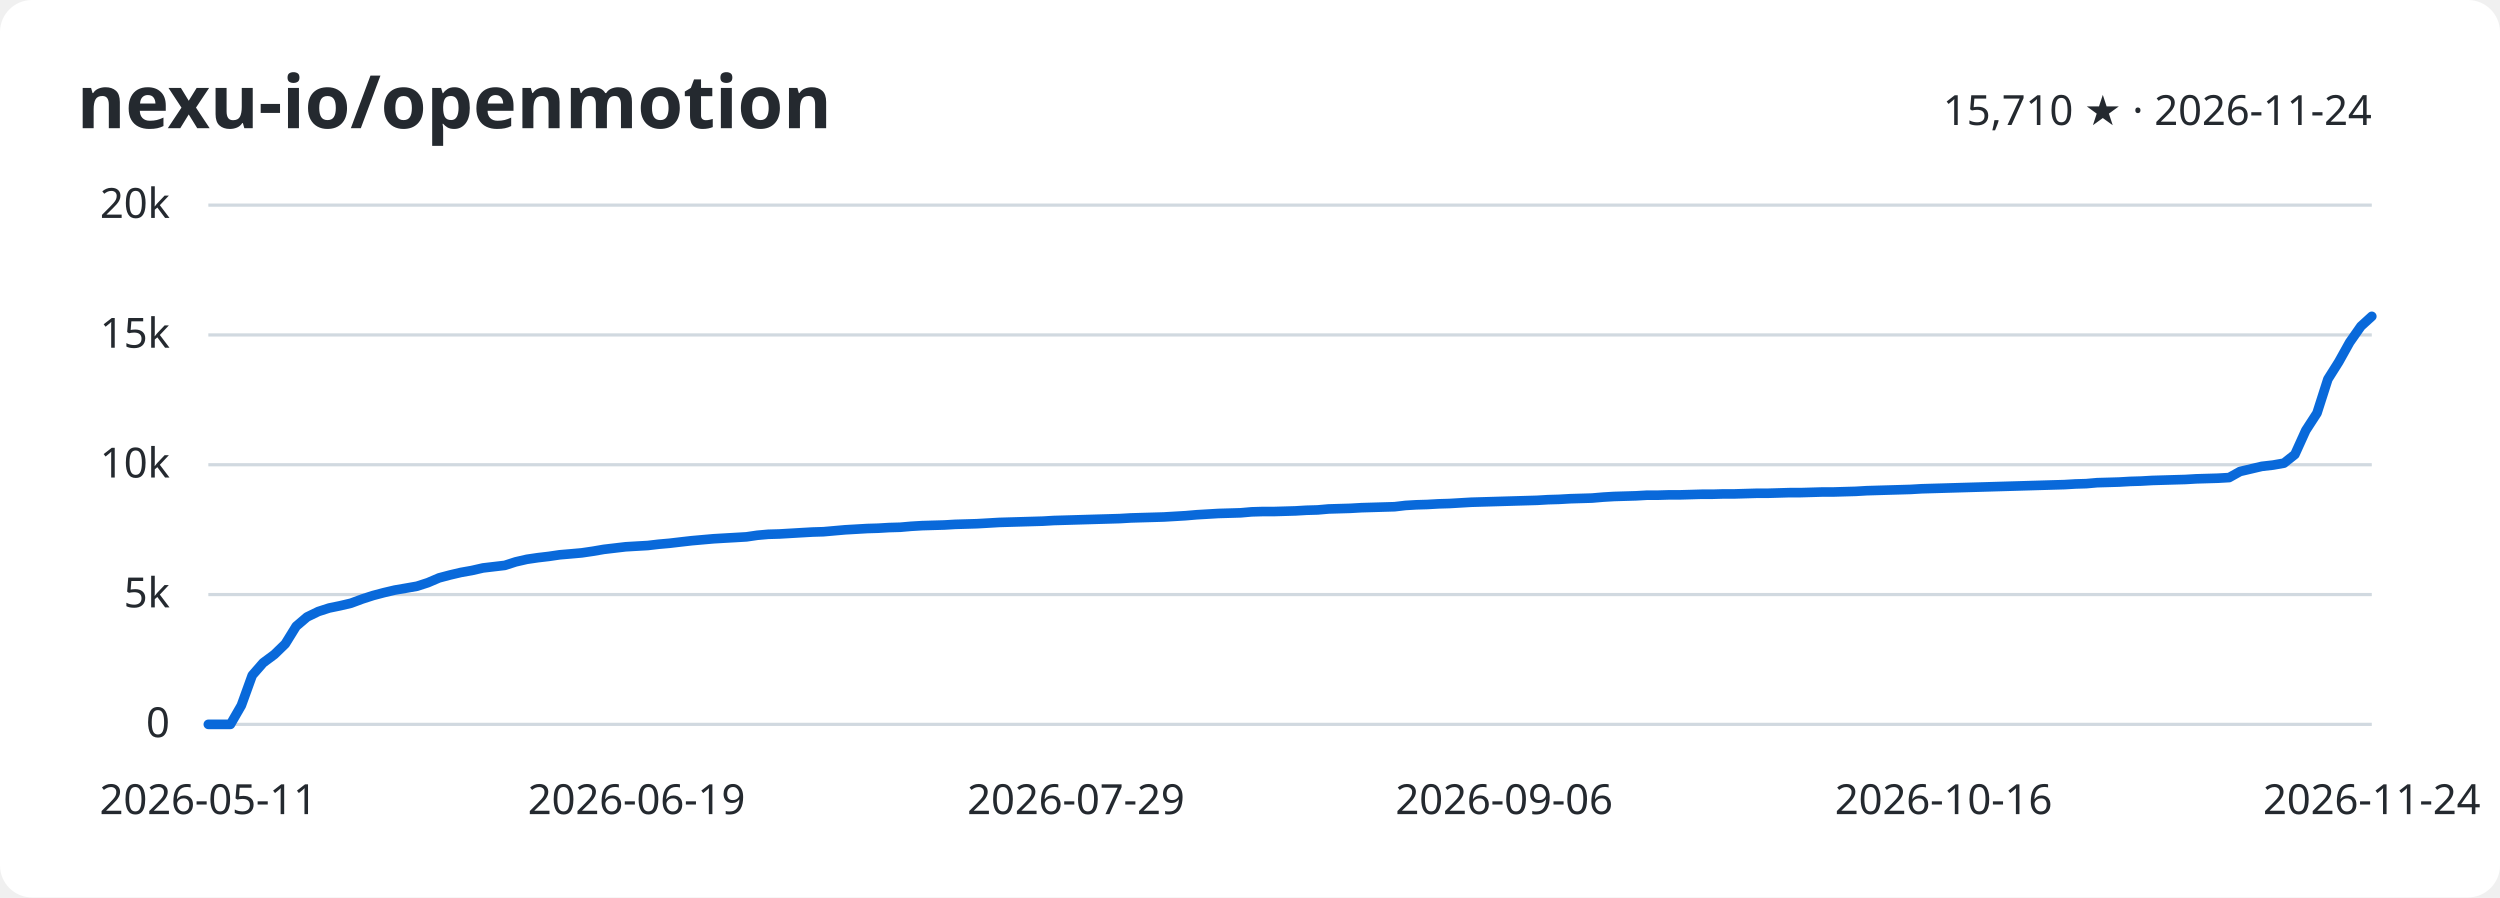
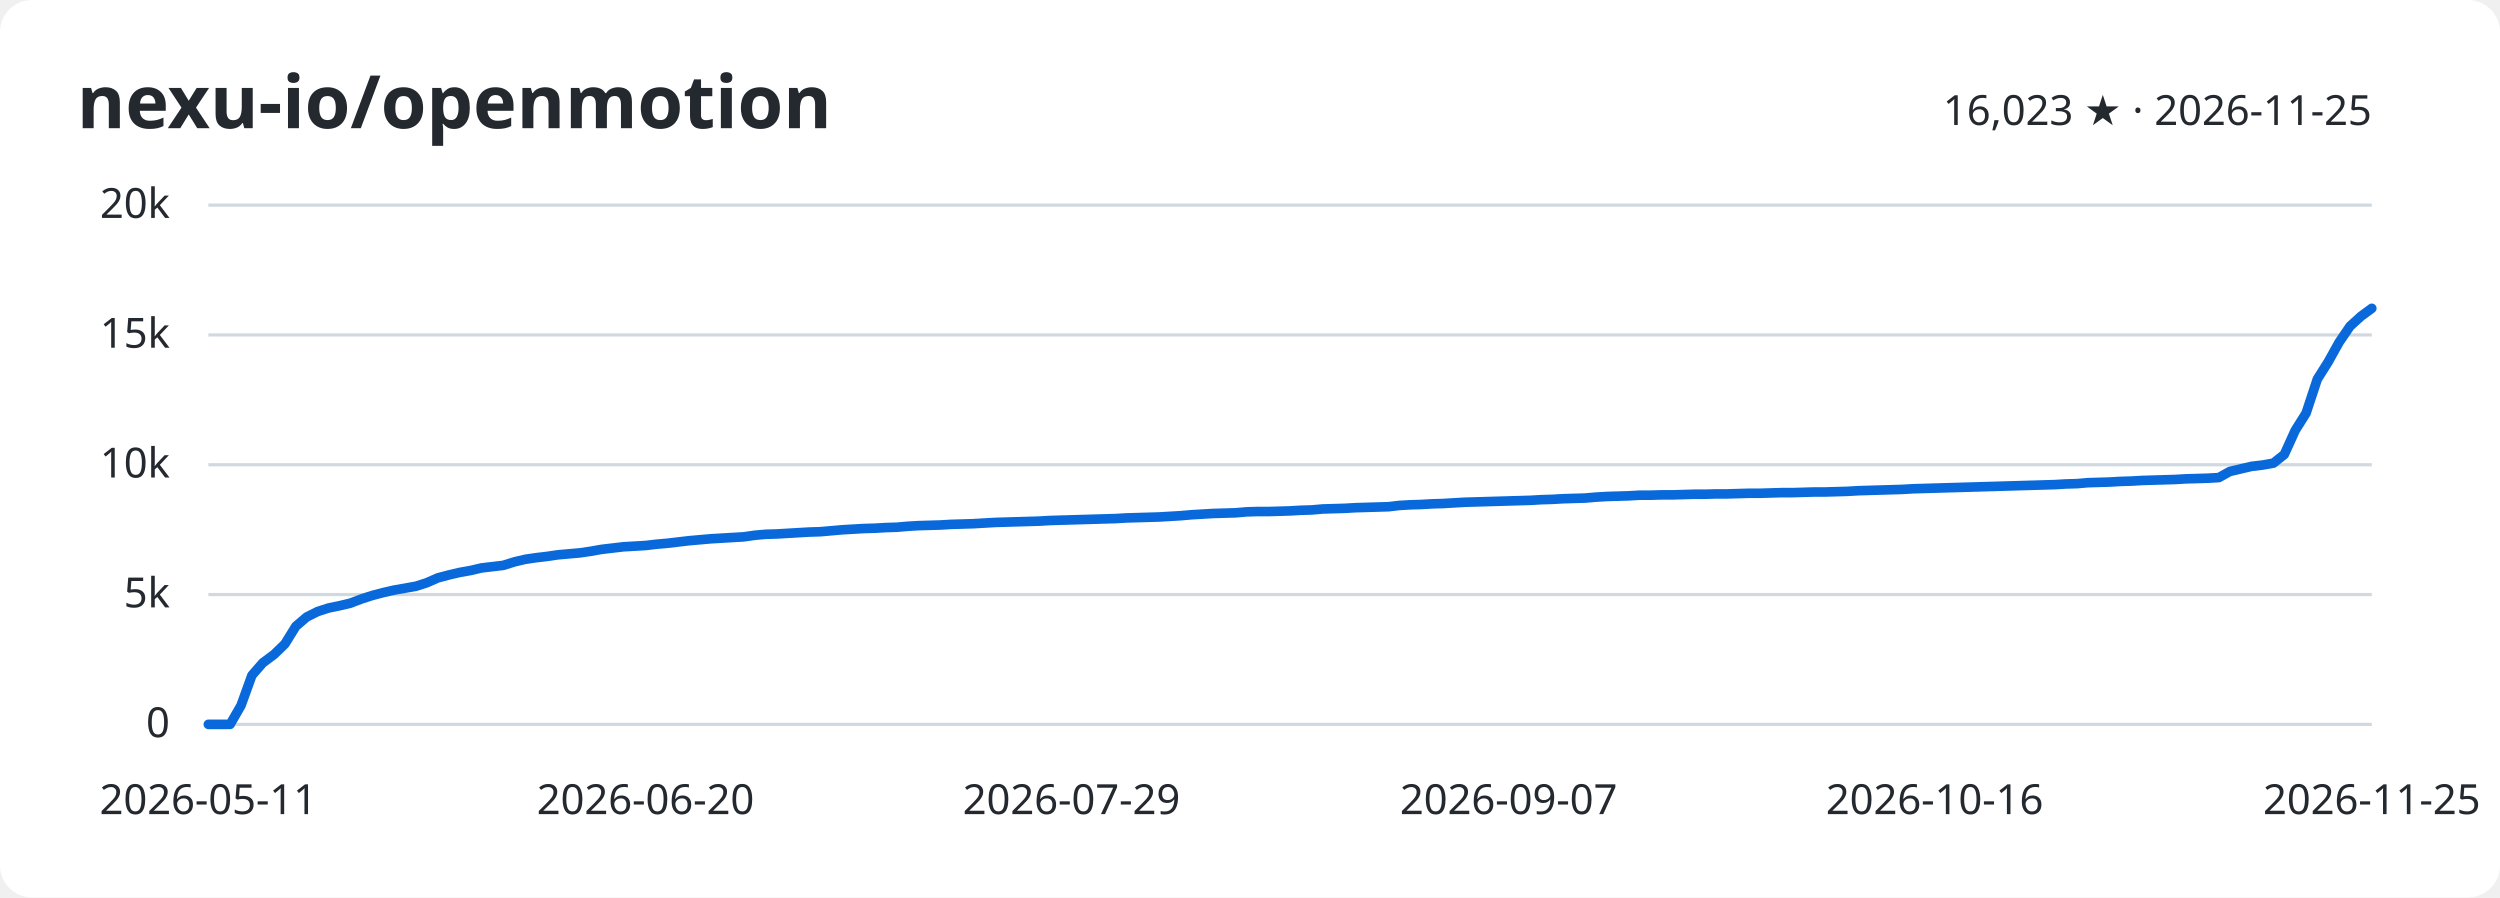
<svg xmlns="http://www.w3.org/2000/svg" width="780" height="280" viewBox="0 0 780 280" role="img" aria-labelledby="title desc">
  <style>
    svg { font: 13px system-ui, sans-serif; color: #24292f; }
    text { fill: currentColor; }
    .background { fill: #fff; }
    .grid { stroke: #d1d9e0; }
    .series { fill: none; stroke: #0969da; stroke-width: 3; stroke-linejoin: round; stroke-linecap: round; }
    @media (prefers-color-scheme: dark) {
      svg { color: #e6edf3; } .background { fill: #0d1117; } .grid { stroke: #30363d; } .series { stroke: #58a6ff; }
    }
  </style>
  <rect class="background" width="780" height="280" rx="10" />
  <text x="24" y="40" font-size="23" font-weight="600">nexu-io/openmotion</text>
-   <text x="740" y="39" text-anchor="end">15,710 ★ · 2026-11-24</text>
+   <text x="740" y="39" text-anchor="end">16,023 ★ · 2026-11-25</text>
  <path class="grid" d="M65 226.0H740" />
  <text x="53" y="230.0" text-anchor="end">0</text>
  <path class="grid" d="M65 185.5H740" />
  <text x="53" y="189.5" text-anchor="end">5k</text>
  <path class="grid" d="M65 145.0H740" />
  <text x="53" y="149.0" text-anchor="end">10k</text>
  <path class="grid" d="M65 104.5H740" />
  <text x="53" y="108.5" text-anchor="end">15k</text>
  <path class="grid" d="M65 64.0H740" />
  <text x="53" y="68.0" text-anchor="end">20k</text>
  <text x="65.0" y="254" text-anchor="middle">2026-05-11</text>
-   <text x="198.6" y="254" text-anchor="middle">2026-06-19</text>
-   <text x="335.7" y="254" text-anchor="middle">2026-07-29</text>
-   <text x="469.3" y="254" text-anchor="middle">2026-09-06</text>
-   <text x="606.4" y="254" text-anchor="middle">2026-10-16</text>
-   <text x="740.0" y="254" text-anchor="middle">2026-11-24</text>
-   <polyline class="series" points="65.0,226.0 68.4,226.0 71.9,226.0 75.3,220.1 78.7,210.7 82.1,206.8 85.6,204.2 89.0,200.9 92.4,195.4 95.8,192.5 99.3,190.8 102.7,189.7 106.1,189.0 109.5,188.2 113.0,186.9 116.4,185.8 119.8,184.9 123.2,184.1 126.7,183.5 130.1,182.9 133.5,181.8 137.0,180.3 140.4,179.4 143.8,178.6 147.2,178.0 150.7,177.2 154.1,176.8 157.5,176.4 160.9,175.3 164.4,174.5 167.8,174.0 171.2,173.6 174.6,173.1 178.1,172.8 181.5,172.5 184.9,172.0 188.4,171.4 191.8,171.0 195.2,170.6 198.6,170.4 202.1,170.2 205.5,169.8 208.9,169.5 212.3,169.1 215.8,168.7 219.2,168.4 222.6,168.1 226.0,167.9 229.5,167.7 232.9,167.5 236.3,167.0 239.7,166.7 243.2,166.6 246.6,166.4 250.0,166.2 253.5,166.0 256.9,165.9 260.3,165.6 263.7,165.3 267.2,165.1 270.6,164.9 274.0,164.8 277.4,164.6 280.9,164.5 284.3,164.2 287.7,164.0 291.1,163.9 294.6,163.8 298.0,163.6 301.4,163.5 304.8,163.4 308.3,163.2 311.7,163.0 315.1,162.9 318.6,162.8 322.0,162.7 325.4,162.6 328.8,162.4 332.3,162.3 335.7,162.2 339.1,162.1 342.5,162.0 346.0,161.9 349.4,161.8 352.8,161.6 356.2,161.5 359.7,161.4 363.1,161.3 366.5,161.1 369.9,160.9 373.4,160.6 376.8,160.4 380.2,160.2 383.7,160.1 387.1,160.0 390.5,159.7 393.9,159.6 397.4,159.6 400.8,159.5 404.2,159.4 407.6,159.2 411.1,159.1 414.5,158.8 417.9,158.7 421.3,158.6 424.8,158.4 428.2,158.3 431.6,158.2 435.1,158.1 438.5,157.7 441.9,157.5 445.3,157.4 448.8,157.2 452.2,157.1 455.6,156.9 459.0,156.7 462.5,156.6 465.9,156.5 469.3,156.4 472.7,156.3 476.2,156.2 479.6,156.1 483.0,155.9 486.4,155.8 489.9,155.6 493.3,155.5 496.7,155.4 500.2,155.1 503.6,154.9 507.0,154.8 510.4,154.7 513.9,154.5 517.3,154.5 520.7,154.4 524.1,154.4 527.6,154.3 531.0,154.2 534.4,154.2 537.8,154.1 541.3,154.1 544.7,154.0 548.1,153.9 551.5,153.9 555.0,153.8 558.4,153.7 561.8,153.7 565.3,153.6 568.7,153.5 572.1,153.5 575.5,153.4 579.0,153.3 582.4,153.1 585.8,153.0 589.2,152.9 592.7,152.8 596.1,152.7 599.5,152.5 602.9,152.4 606.4,152.3 609.8,152.2 613.2,152.1 616.6,152.0 620.1,151.9 623.5,151.8 626.9,151.7 630.4,151.6 633.8,151.5 637.2,151.4 640.6,151.3 644.1,151.2 647.5,151.0 650.9,150.9 654.3,150.6 657.8,150.5 661.2,150.4 664.6,150.2 668.0,150.1 671.5,149.9 674.9,149.8 678.3,149.7 681.8,149.6 685.2,149.4 688.6,149.3 692.0,149.2 695.5,149.0 698.9,147.1 702.3,146.3 705.7,145.5 709.2,145.1 712.6,144.5 716.0,141.8 719.4,134.3 722.9,128.9 726.3,118.3 729.7,112.9 733.1,106.8 736.6,101.8 740.0,98.7" />
+   <text x="201.4" y="254" text-anchor="middle">2026-06-20</text>
+   <text x="334.3" y="254" text-anchor="middle">2026-07-29</text>
+   <text x="470.7" y="254" text-anchor="middle">2026-09-07</text>
+   <text x="603.6" y="254" text-anchor="middle">2026-10-16</text>
+   <text x="740.0" y="254" text-anchor="middle">2026-11-25</text>
+   <polyline class="series" points="65.0,226.0 68.4,226.0 71.8,226.0 75.2,220.1 78.6,210.7 82.0,206.8 85.5,204.2 88.9,200.9 92.3,195.4 95.7,192.5 99.1,190.8 102.5,189.7 105.9,189.0 109.3,188.2 112.7,186.9 116.1,185.8 119.5,184.9 123.0,184.1 126.4,183.5 129.8,182.9 133.2,181.8 136.6,180.3 140.0,179.4 143.4,178.6 146.8,178.0 150.2,177.2 153.6,176.8 157.0,176.4 160.5,175.3 163.9,174.5 167.3,174.0 170.7,173.6 174.1,173.1 177.5,172.8 180.9,172.5 184.3,172.0 187.7,171.4 191.1,171.0 194.5,170.6 198.0,170.4 201.4,170.2 204.8,169.8 208.2,169.5 211.6,169.1 215.0,168.7 218.4,168.4 221.8,168.1 225.2,167.9 228.6,167.7 232.0,167.5 235.5,167.0 238.9,166.7 242.3,166.6 245.7,166.4 249.1,166.2 252.5,166.0 255.9,165.9 259.3,165.6 262.7,165.3 266.1,165.1 269.5,164.9 273.0,164.8 276.4,164.6 279.8,164.5 283.2,164.2 286.6,164.0 290.0,163.9 293.4,163.8 296.8,163.6 300.2,163.5 303.6,163.4 307.0,163.2 310.5,163.0 313.9,162.9 317.3,162.8 320.7,162.7 324.1,162.6 327.5,162.4 330.9,162.3 334.3,162.2 337.7,162.1 341.1,162.0 344.5,161.9 348.0,161.8 351.4,161.6 354.8,161.5 358.2,161.4 361.6,161.3 365.0,161.1 368.4,160.9 371.8,160.6 375.2,160.4 378.6,160.2 382.0,160.1 385.5,160.0 388.9,159.7 392.3,159.6 395.7,159.6 399.1,159.5 402.5,159.4 405.9,159.2 409.3,159.1 412.7,158.8 416.1,158.7 419.5,158.6 423.0,158.4 426.4,158.3 429.8,158.2 433.2,158.1 436.6,157.7 440.0,157.5 443.4,157.4 446.8,157.2 450.2,157.1 453.6,156.9 457.0,156.7 460.5,156.6 463.9,156.5 467.3,156.4 470.7,156.3 474.1,156.2 477.5,156.1 480.9,155.9 484.3,155.8 487.7,155.6 491.1,155.5 494.5,155.4 498.0,155.1 501.4,154.9 504.8,154.8 508.2,154.7 511.6,154.5 515.0,154.5 518.4,154.4 521.8,154.4 525.2,154.3 528.6,154.2 532.0,154.2 535.5,154.1 538.9,154.1 542.3,154.0 545.7,153.9 549.1,153.9 552.5,153.8 555.9,153.7 559.3,153.7 562.7,153.6 566.1,153.5 569.5,153.5 573.0,153.4 576.4,153.3 579.8,153.1 583.2,153.0 586.6,152.9 590.0,152.8 593.4,152.7 596.8,152.5 600.2,152.4 603.6,152.3 607.0,152.2 610.5,152.1 613.9,152.0 617.3,151.9 620.7,151.8 624.1,151.7 627.5,151.6 630.9,151.5 634.3,151.4 637.7,151.3 641.1,151.2 644.5,151.0 648.0,150.9 651.4,150.6 654.8,150.5 658.2,150.4 661.6,150.2 665.0,150.1 668.4,149.9 671.8,149.8 675.2,149.7 678.6,149.6 682.0,149.4 685.5,149.3 688.9,149.2 692.3,149.0 695.7,147.1 699.1,146.3 702.5,145.5 705.9,145.1 709.3,144.5 712.7,141.8 716.1,134.3 719.5,128.9 723.0,118.3 726.4,112.9 729.8,106.8 733.2,101.8 736.6,98.7 740.0,96.2" />
</svg>
